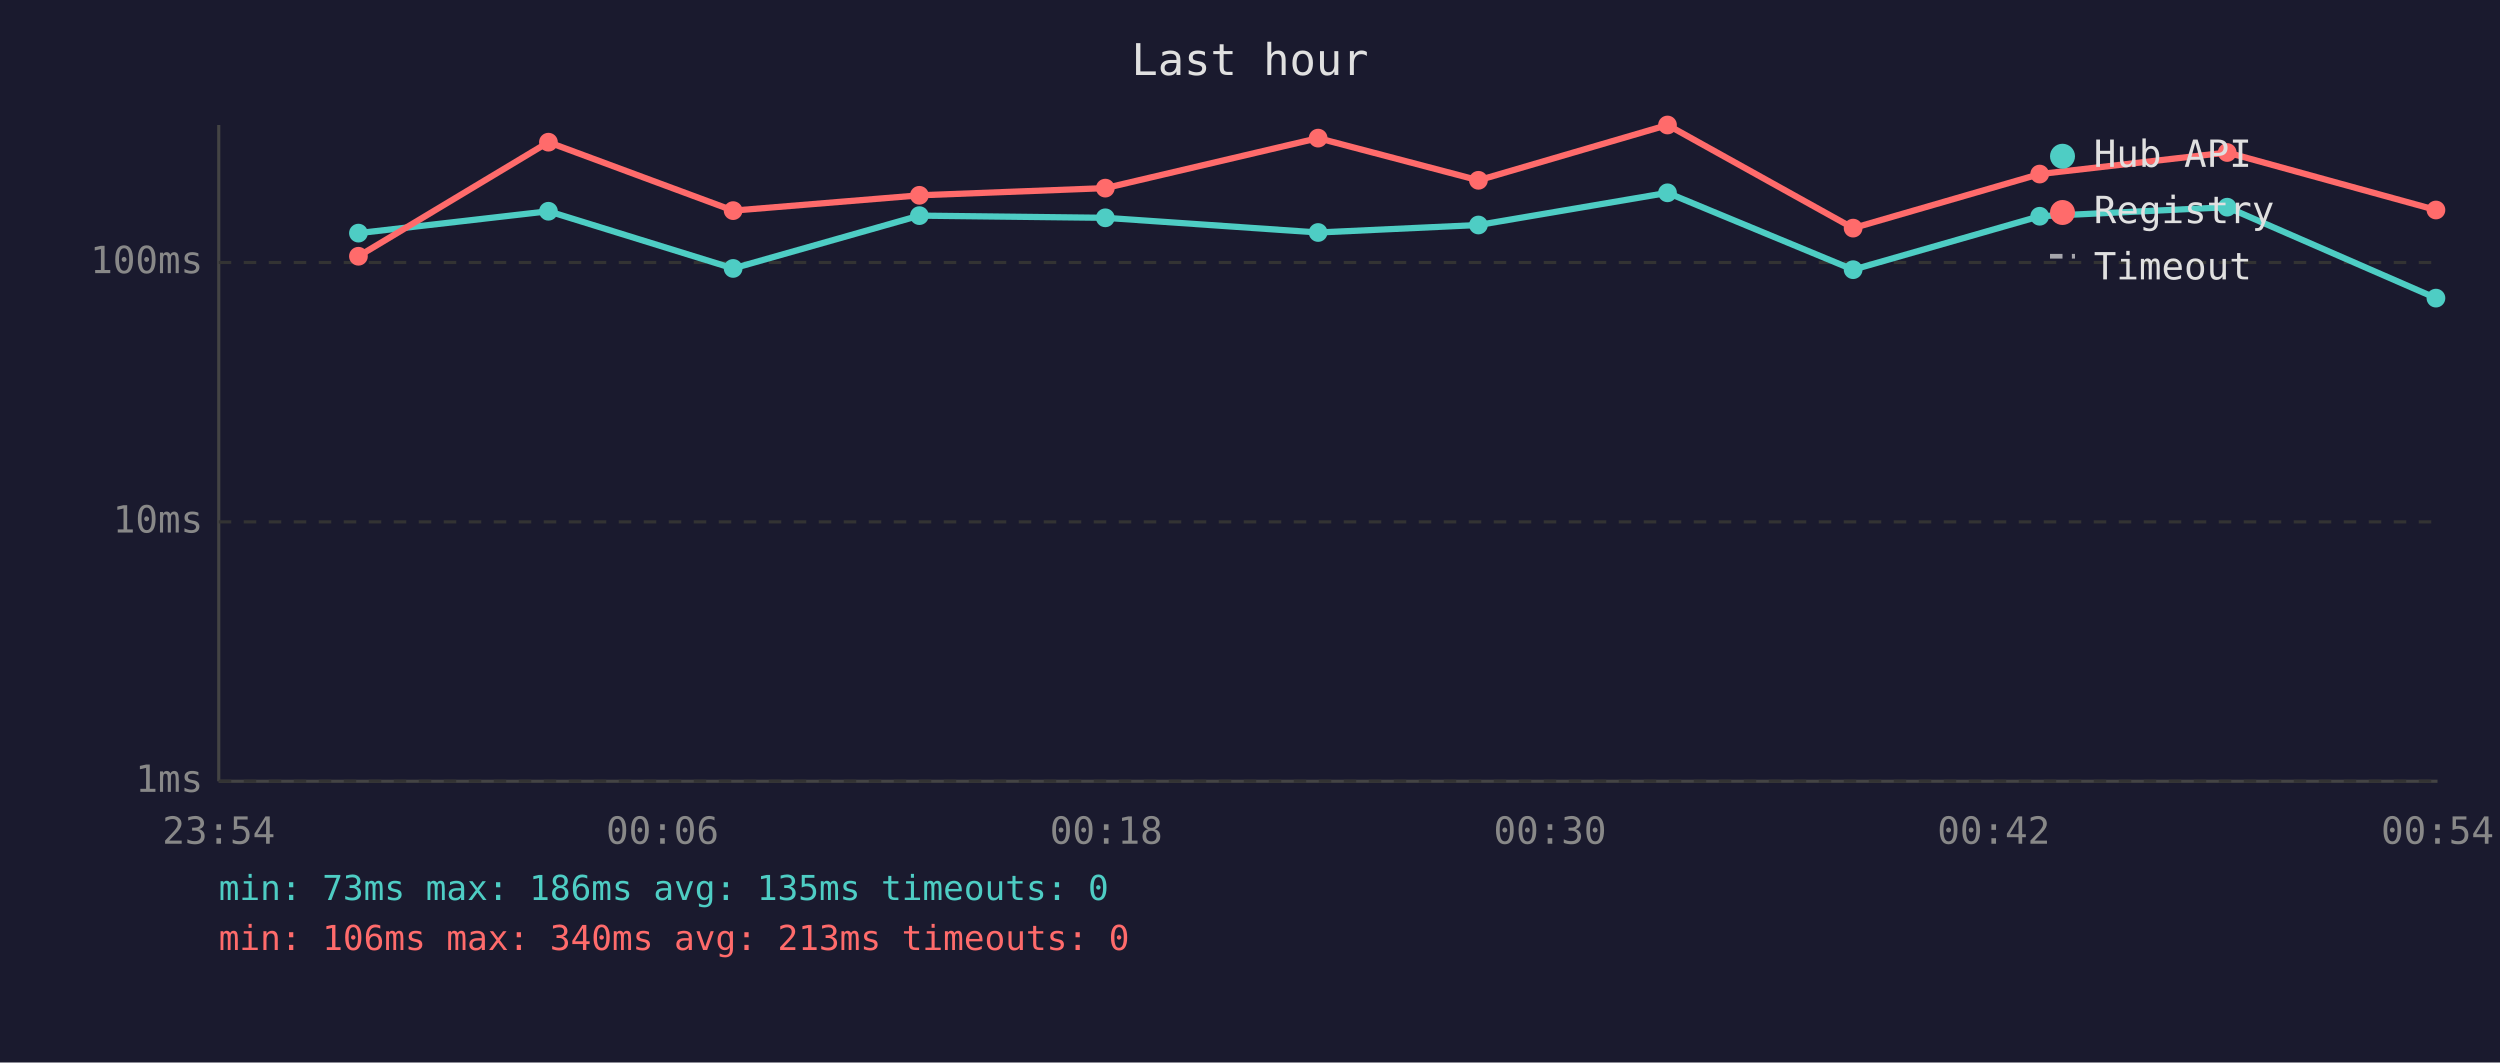
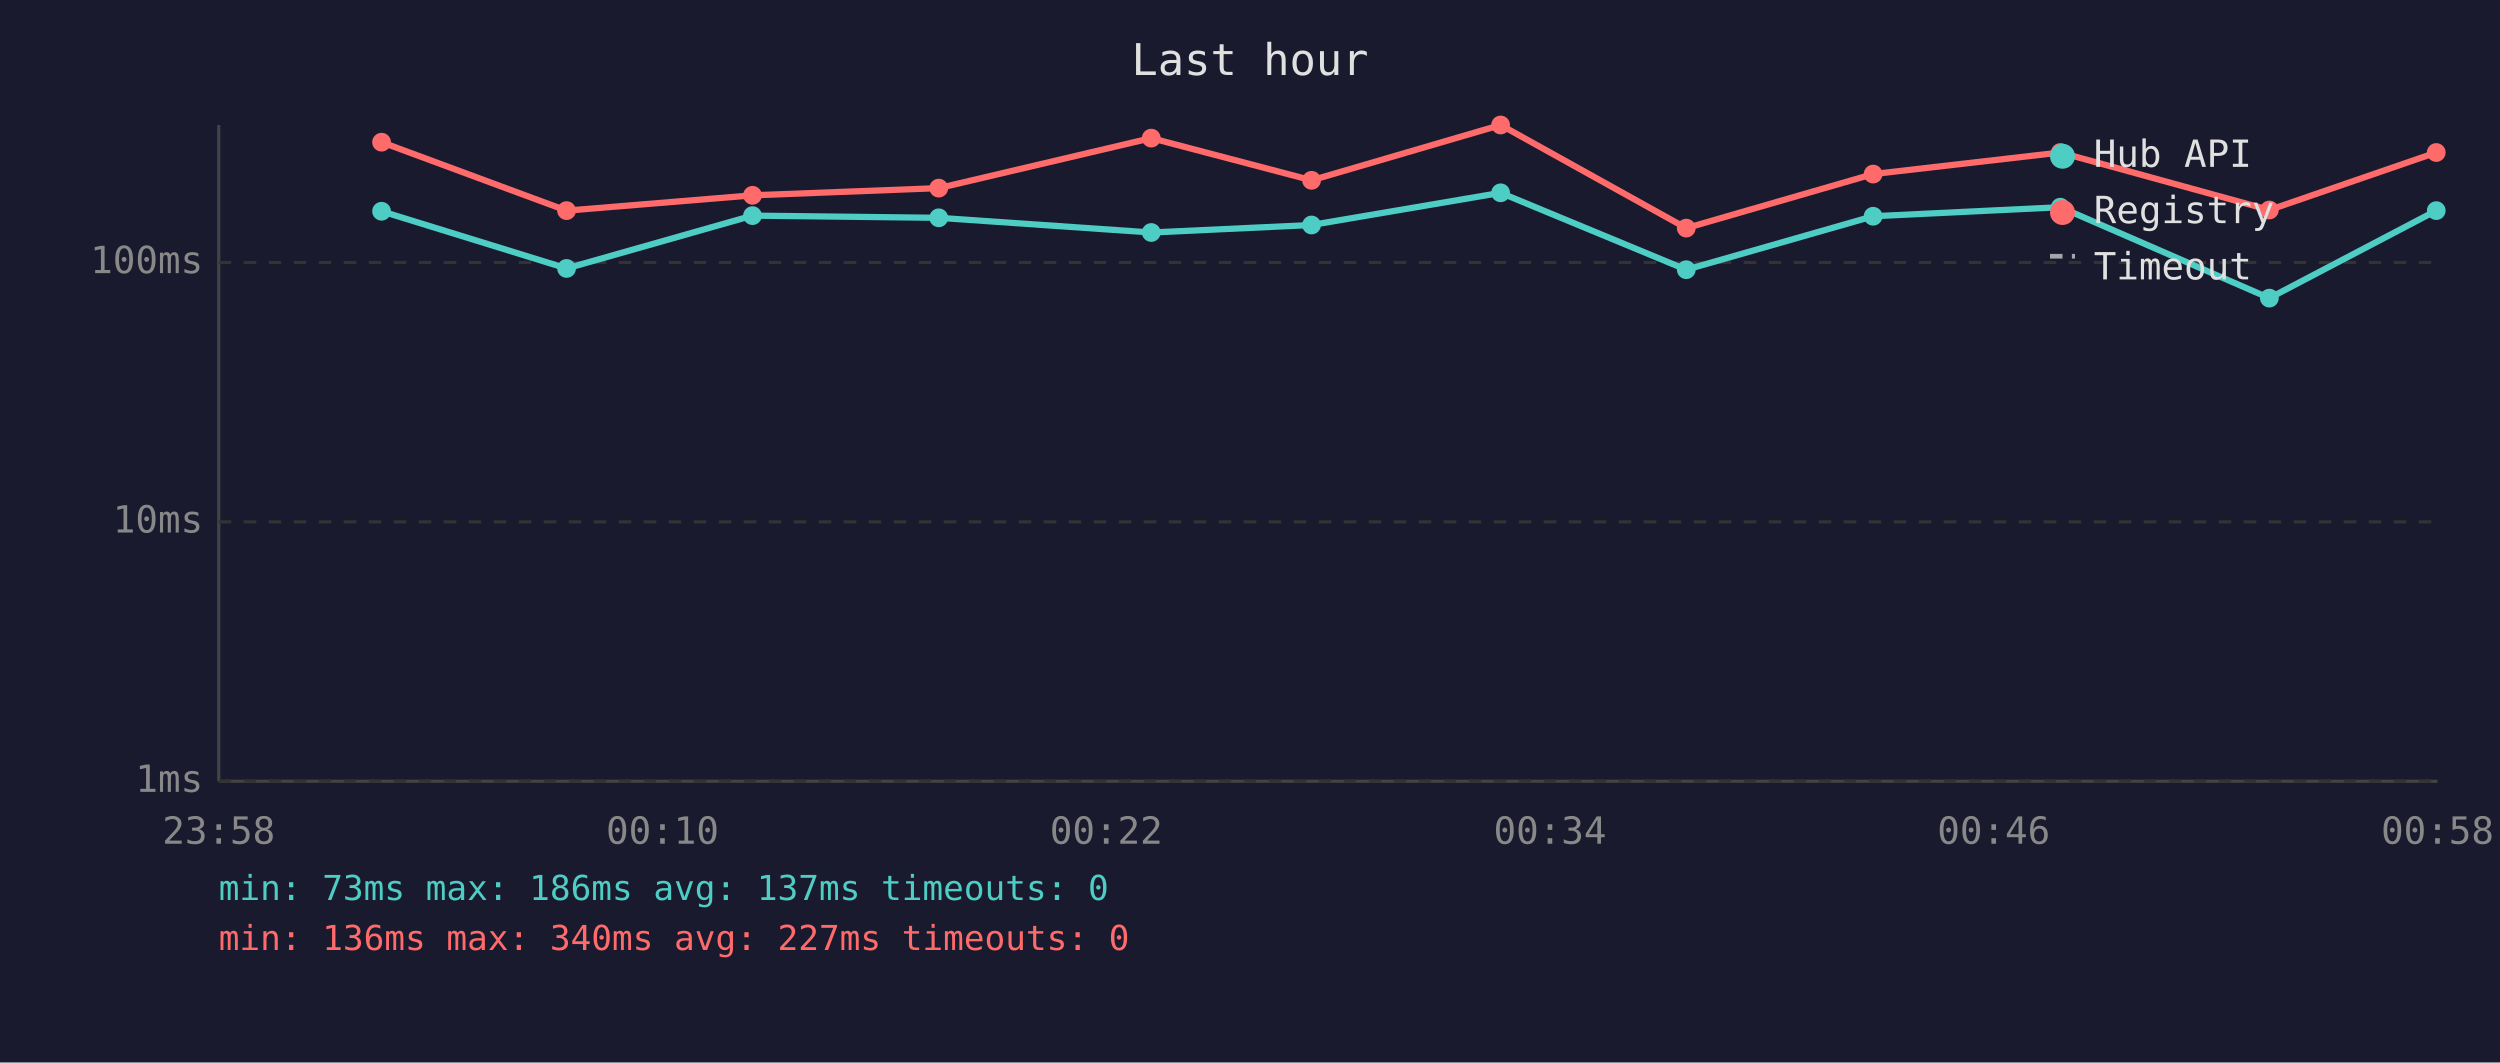
<svg xmlns="http://www.w3.org/2000/svg" viewBox="0 0 800 340" font-family="monospace" font-size="12">
  <rect width="800" height="340" fill="#1a1a2e" />
  <text x="400" y="24" fill="#e0e0e0" font-size="14" text-anchor="middle">Last hour</text>
  <line x1="70" y1="40" x2="70" y2="250" stroke="#444" stroke-width="1" />
  <line x1="70" y1="250" x2="780" y2="250" stroke="#444" stroke-width="1" />
  <line x1="70" y1="250" x2="780" y2="250" stroke="#333" stroke-width="1" stroke-dasharray="4" />
  <text x="65" y="250" fill="#888" text-anchor="end" dominant-baseline="middle">1ms</text>
  <line x1="70" y1="167" x2="780" y2="167" stroke="#333" stroke-width="1" stroke-dasharray="4" />
  <text x="65" y="167" fill="#888" text-anchor="end" dominant-baseline="middle">10ms</text>
  <line x1="70" y1="84" x2="780" y2="84" stroke="#333" stroke-width="1" stroke-dasharray="4" />
  <text x="65" y="84" fill="#888" text-anchor="end" dominant-baseline="middle">100ms</text>
-   <text x="70" y="270" fill="#888" text-anchor="middle">23:54</text>
-   <text x="212" y="270" fill="#888" text-anchor="middle">00:06</text>
-   <text x="354" y="270" fill="#888" text-anchor="middle">00:18</text>
-   <text x="496" y="270" fill="#888" text-anchor="middle">00:30</text>
-   <text x="638" y="270" fill="#888" text-anchor="middle">00:42</text>
-   <text x="780" y="270" fill="#888" text-anchor="middle">00:54</text>
-   <polyline points="114.7,74.6 175.5,67.6 234.6,85.9 294.2,69.0 353.7,69.7 421.8,74.4 473.1,72.0 533.6,61.7 593.0,86.3 652.7,69.2 712.7,66.3 779.5,95.4" fill="none" stroke="#4ecdc4" stroke-width="2" opacity="1" />
-   <circle cx="114.7" cy="74.6" r="3" fill="#4ecdc4" />
-   <circle cx="175.5" cy="67.6" r="3" fill="#4ecdc4" />
-   <circle cx="234.6" cy="85.9" r="3" fill="#4ecdc4" />
-   <circle cx="294.2" cy="69.0" r="3" fill="#4ecdc4" />
-   <circle cx="353.7" cy="69.7" r="3" fill="#4ecdc4" />
-   <circle cx="421.8" cy="74.4" r="3" fill="#4ecdc4" />
-   <circle cx="473.1" cy="72.0" r="3" fill="#4ecdc4" />
-   <circle cx="533.6" cy="61.7" r="3" fill="#4ecdc4" />
-   <circle cx="593.0" cy="86.3" r="3" fill="#4ecdc4" />
-   <circle cx="652.7" cy="69.2" r="3" fill="#4ecdc4" />
-   <circle cx="712.7" cy="66.3" r="3" fill="#4ecdc4" />
-   <circle cx="779.5" cy="95.4" r="3" fill="#4ecdc4" />
-   <polyline points="114.7,82.0 175.5,45.5 234.6,67.4 294.2,62.5 353.7,60.2 421.8,44.2 473.1,57.7 533.6,40.0 593.0,73.0 652.7,55.7 712.7,48.8 779.5,67.2" fill="none" stroke="#ff6b6b" stroke-width="2" opacity="1" />
-   <circle cx="114.7" cy="82.0" r="3" fill="#ff6b6b" />
-   <circle cx="175.5" cy="45.5" r="3" fill="#ff6b6b" />
-   <circle cx="234.6" cy="67.4" r="3" fill="#ff6b6b" />
-   <circle cx="294.2" cy="62.5" r="3" fill="#ff6b6b" />
-   <circle cx="353.7" cy="60.2" r="3" fill="#ff6b6b" />
-   <circle cx="421.8" cy="44.2" r="3" fill="#ff6b6b" />
-   <circle cx="473.1" cy="57.7" r="3" fill="#ff6b6b" />
-   <circle cx="533.6" cy="40.0" r="3" fill="#ff6b6b" />
-   <circle cx="593.0" cy="73.0" r="3" fill="#ff6b6b" />
-   <circle cx="652.7" cy="55.7" r="3" fill="#ff6b6b" />
-   <circle cx="712.7" cy="48.8" r="3" fill="#ff6b6b" />
-   <circle cx="779.5" cy="67.2" r="3" fill="#ff6b6b" />
+   <text x="70" y="270" fill="#888" text-anchor="middle">23:58</text>
+   <text x="212" y="270" fill="#888" text-anchor="middle">00:10</text>
+   <text x="354" y="270" fill="#888" text-anchor="middle">00:22</text>
+   <text x="496" y="270" fill="#888" text-anchor="middle">00:34</text>
+   <text x="638" y="270" fill="#888" text-anchor="middle">00:46</text>
+   <text x="780" y="270" fill="#888" text-anchor="middle">00:58</text>
+   <polyline points="122.1,67.6 181.3,85.9 240.8,69.0 300.4,69.7 368.4,74.4 419.7,72.0 480.2,61.7 539.6,86.3 599.4,69.2 659.3,66.3 726.2,95.4 779.6,67.4" fill="none" stroke="#4ecdc4" stroke-width="2" opacity="1" />
+   <circle cx="122.1" cy="67.6" r="3" fill="#4ecdc4" />
+   <circle cx="181.3" cy="85.9" r="3" fill="#4ecdc4" />
+   <circle cx="240.8" cy="69.0" r="3" fill="#4ecdc4" />
+   <circle cx="300.4" cy="69.7" r="3" fill="#4ecdc4" />
+   <circle cx="368.4" cy="74.4" r="3" fill="#4ecdc4" />
+   <circle cx="419.7" cy="72.0" r="3" fill="#4ecdc4" />
+   <circle cx="480.2" cy="61.7" r="3" fill="#4ecdc4" />
+   <circle cx="539.6" cy="86.3" r="3" fill="#4ecdc4" />
+   <circle cx="599.4" cy="69.2" r="3" fill="#4ecdc4" />
+   <circle cx="659.3" cy="66.3" r="3" fill="#4ecdc4" />
+   <circle cx="726.2" cy="95.4" r="3" fill="#4ecdc4" />
+   <circle cx="779.6" cy="67.4" r="3" fill="#4ecdc4" />
+   <polyline points="122.1,45.5 181.3,67.4 240.8,62.5 300.4,60.2 368.4,44.2 419.7,57.7 480.2,40.0 539.6,73.0 599.4,55.7 659.3,48.8 726.2,67.2 779.6,48.8" fill="none" stroke="#ff6b6b" stroke-width="2" opacity="1" />
+   <circle cx="122.1" cy="45.5" r="3" fill="#ff6b6b" />
+   <circle cx="181.3" cy="67.4" r="3" fill="#ff6b6b" />
+   <circle cx="240.8" cy="62.5" r="3" fill="#ff6b6b" />
+   <circle cx="300.4" cy="60.2" r="3" fill="#ff6b6b" />
+   <circle cx="368.4" cy="44.2" r="3" fill="#ff6b6b" />
+   <circle cx="419.7" cy="57.7" r="3" fill="#ff6b6b" />
+   <circle cx="480.2" cy="40.0" r="3" fill="#ff6b6b" />
+   <circle cx="539.6" cy="73.0" r="3" fill="#ff6b6b" />
+   <circle cx="599.4" cy="55.7" r="3" fill="#ff6b6b" />
+   <circle cx="659.3" cy="48.8" r="3" fill="#ff6b6b" />
+   <circle cx="726.2" cy="67.2" r="3" fill="#ff6b6b" />
+   <circle cx="779.6" cy="48.8" r="3" fill="#ff6b6b" />
  <circle cx="660" cy="50" r="4" fill="#4ecdc4" />
  <text x="670" y="50" fill="#e0e0e0" dominant-baseline="middle">Hub API</text>
  <circle cx="660" cy="68" r="4" fill="#ff6b6b" />
  <text x="670" y="68" fill="#e0e0e0" dominant-baseline="middle">Registry</text>
  <line x1="656" y1="82" x2="664" y2="82" stroke="#e0e0e0" stroke-width="1.5" stroke-dasharray="4,3" opacity="0.7" />
  <text x="670" y="86" fill="#e0e0e0" dominant-baseline="middle">Timeout</text>
-   <text x="70" y="288" fill="#4ecdc4" font-size="11">min: 73ms  max: 186ms  avg: 135ms  timeouts: 0</text>
-   <text x="70" y="304" fill="#ff6b6b" font-size="11">min: 106ms  max: 340ms  avg: 213ms  timeouts: 0</text>
+   <text x="70" y="288" fill="#4ecdc4" font-size="11">min: 73ms  max: 186ms  avg: 137ms  timeouts: 0</text>
+   <text x="70" y="304" fill="#ff6b6b" font-size="11">min: 136ms  max: 340ms  avg: 227ms  timeouts: 0</text>
</svg>
